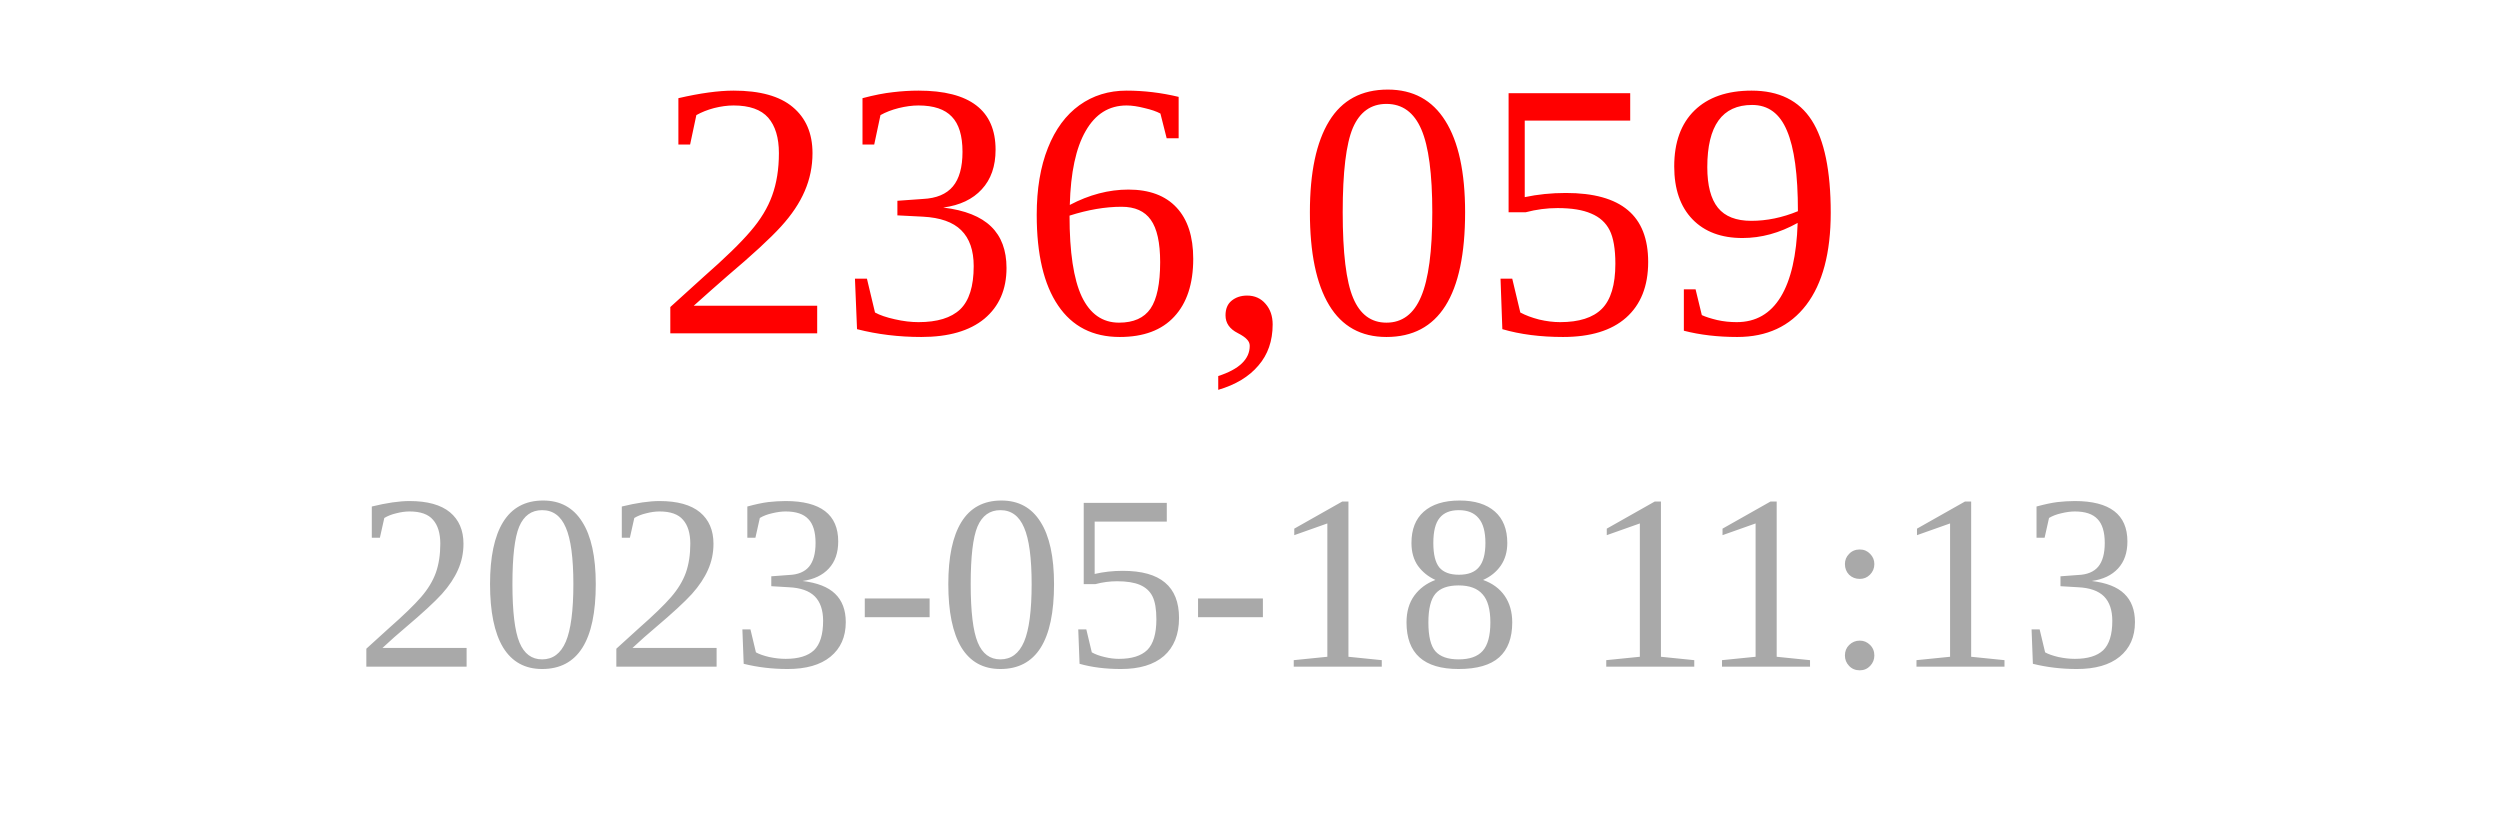
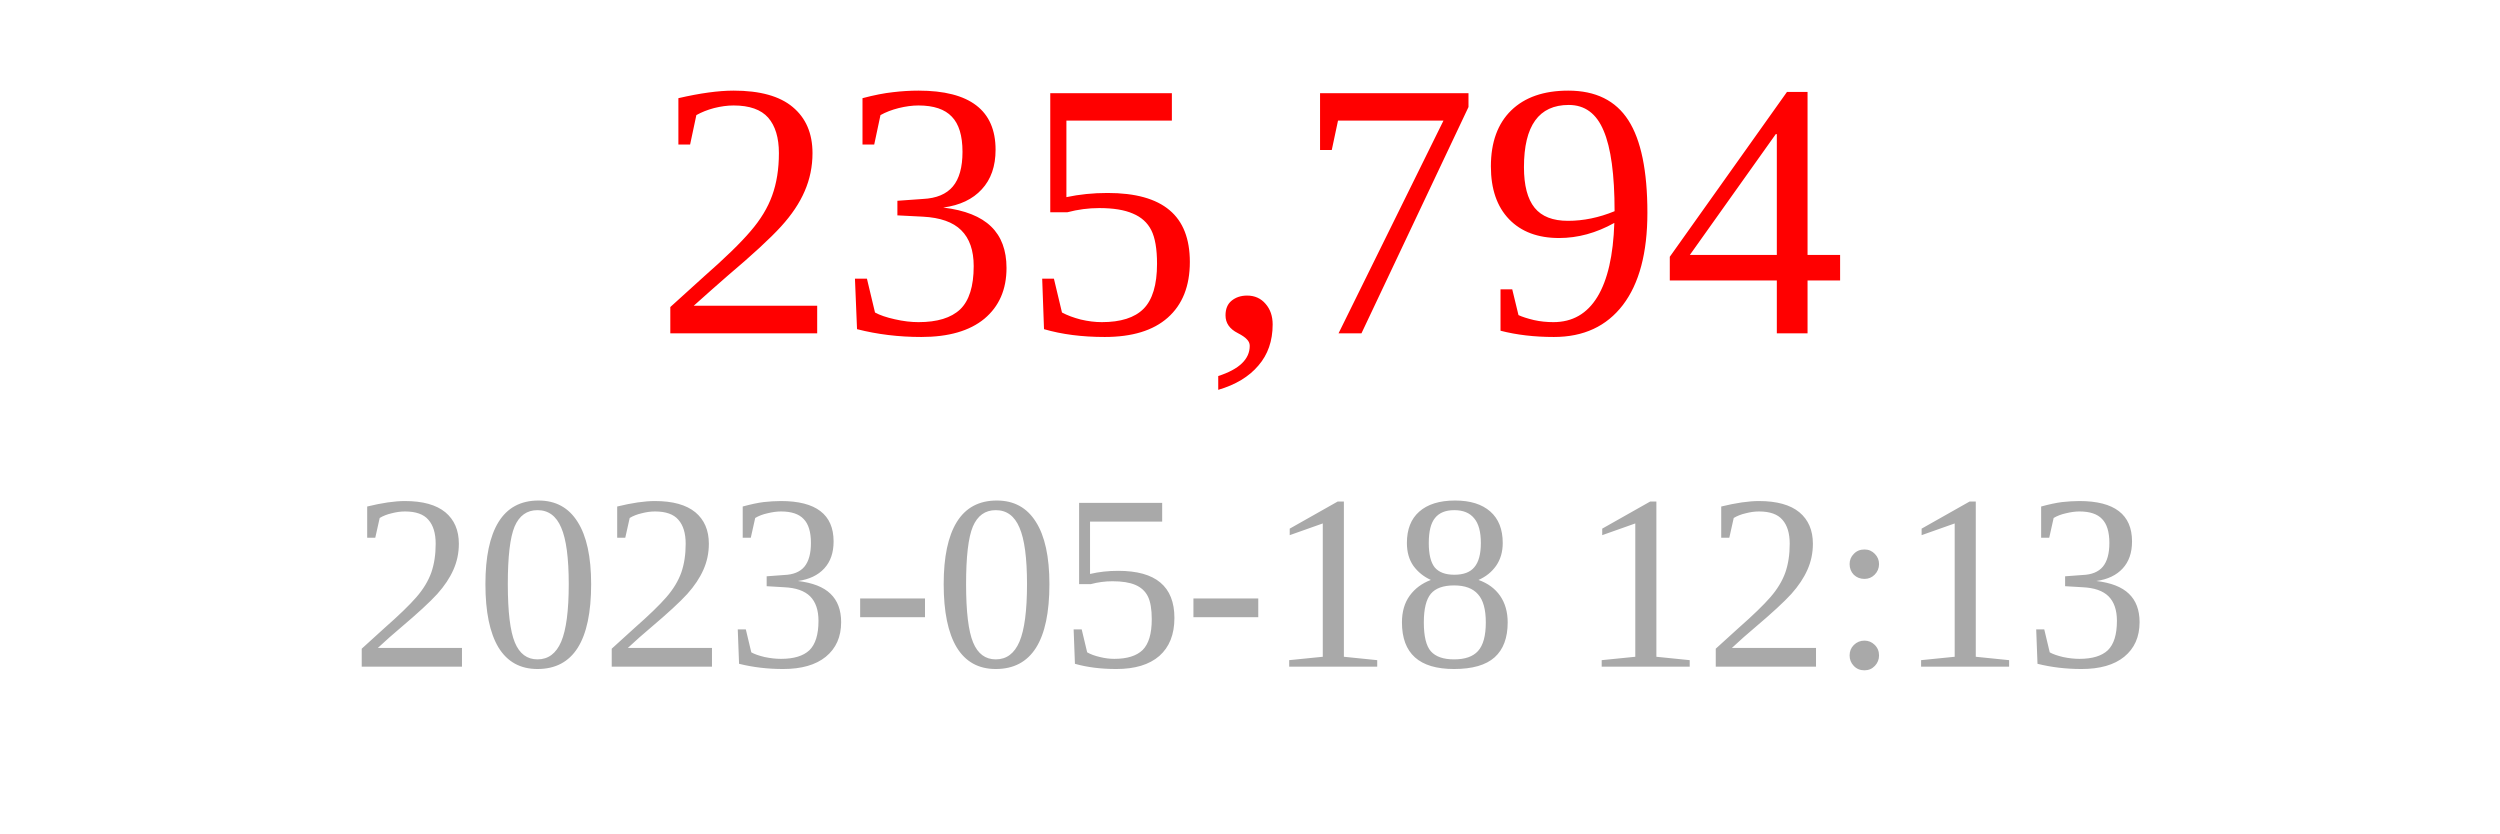
<svg xmlns="http://www.w3.org/2000/svg" width="150" height="50">
-   <text x="75" y="20" font-size="22" fill="red" text-anchor="middle">236,059</text>
-   <text x="75" y="40" font-size="15" fill="darkgray" text-anchor="middle">2023-05-18 11:13</text>
+   <text x="75" y="20" font-size="22" fill="red" text-anchor="middle">235,794</text>
+   <text x="75" y="40" font-size="15" fill="darkgray" text-anchor="middle">2023-05-18 12:13</text>
</svg>
